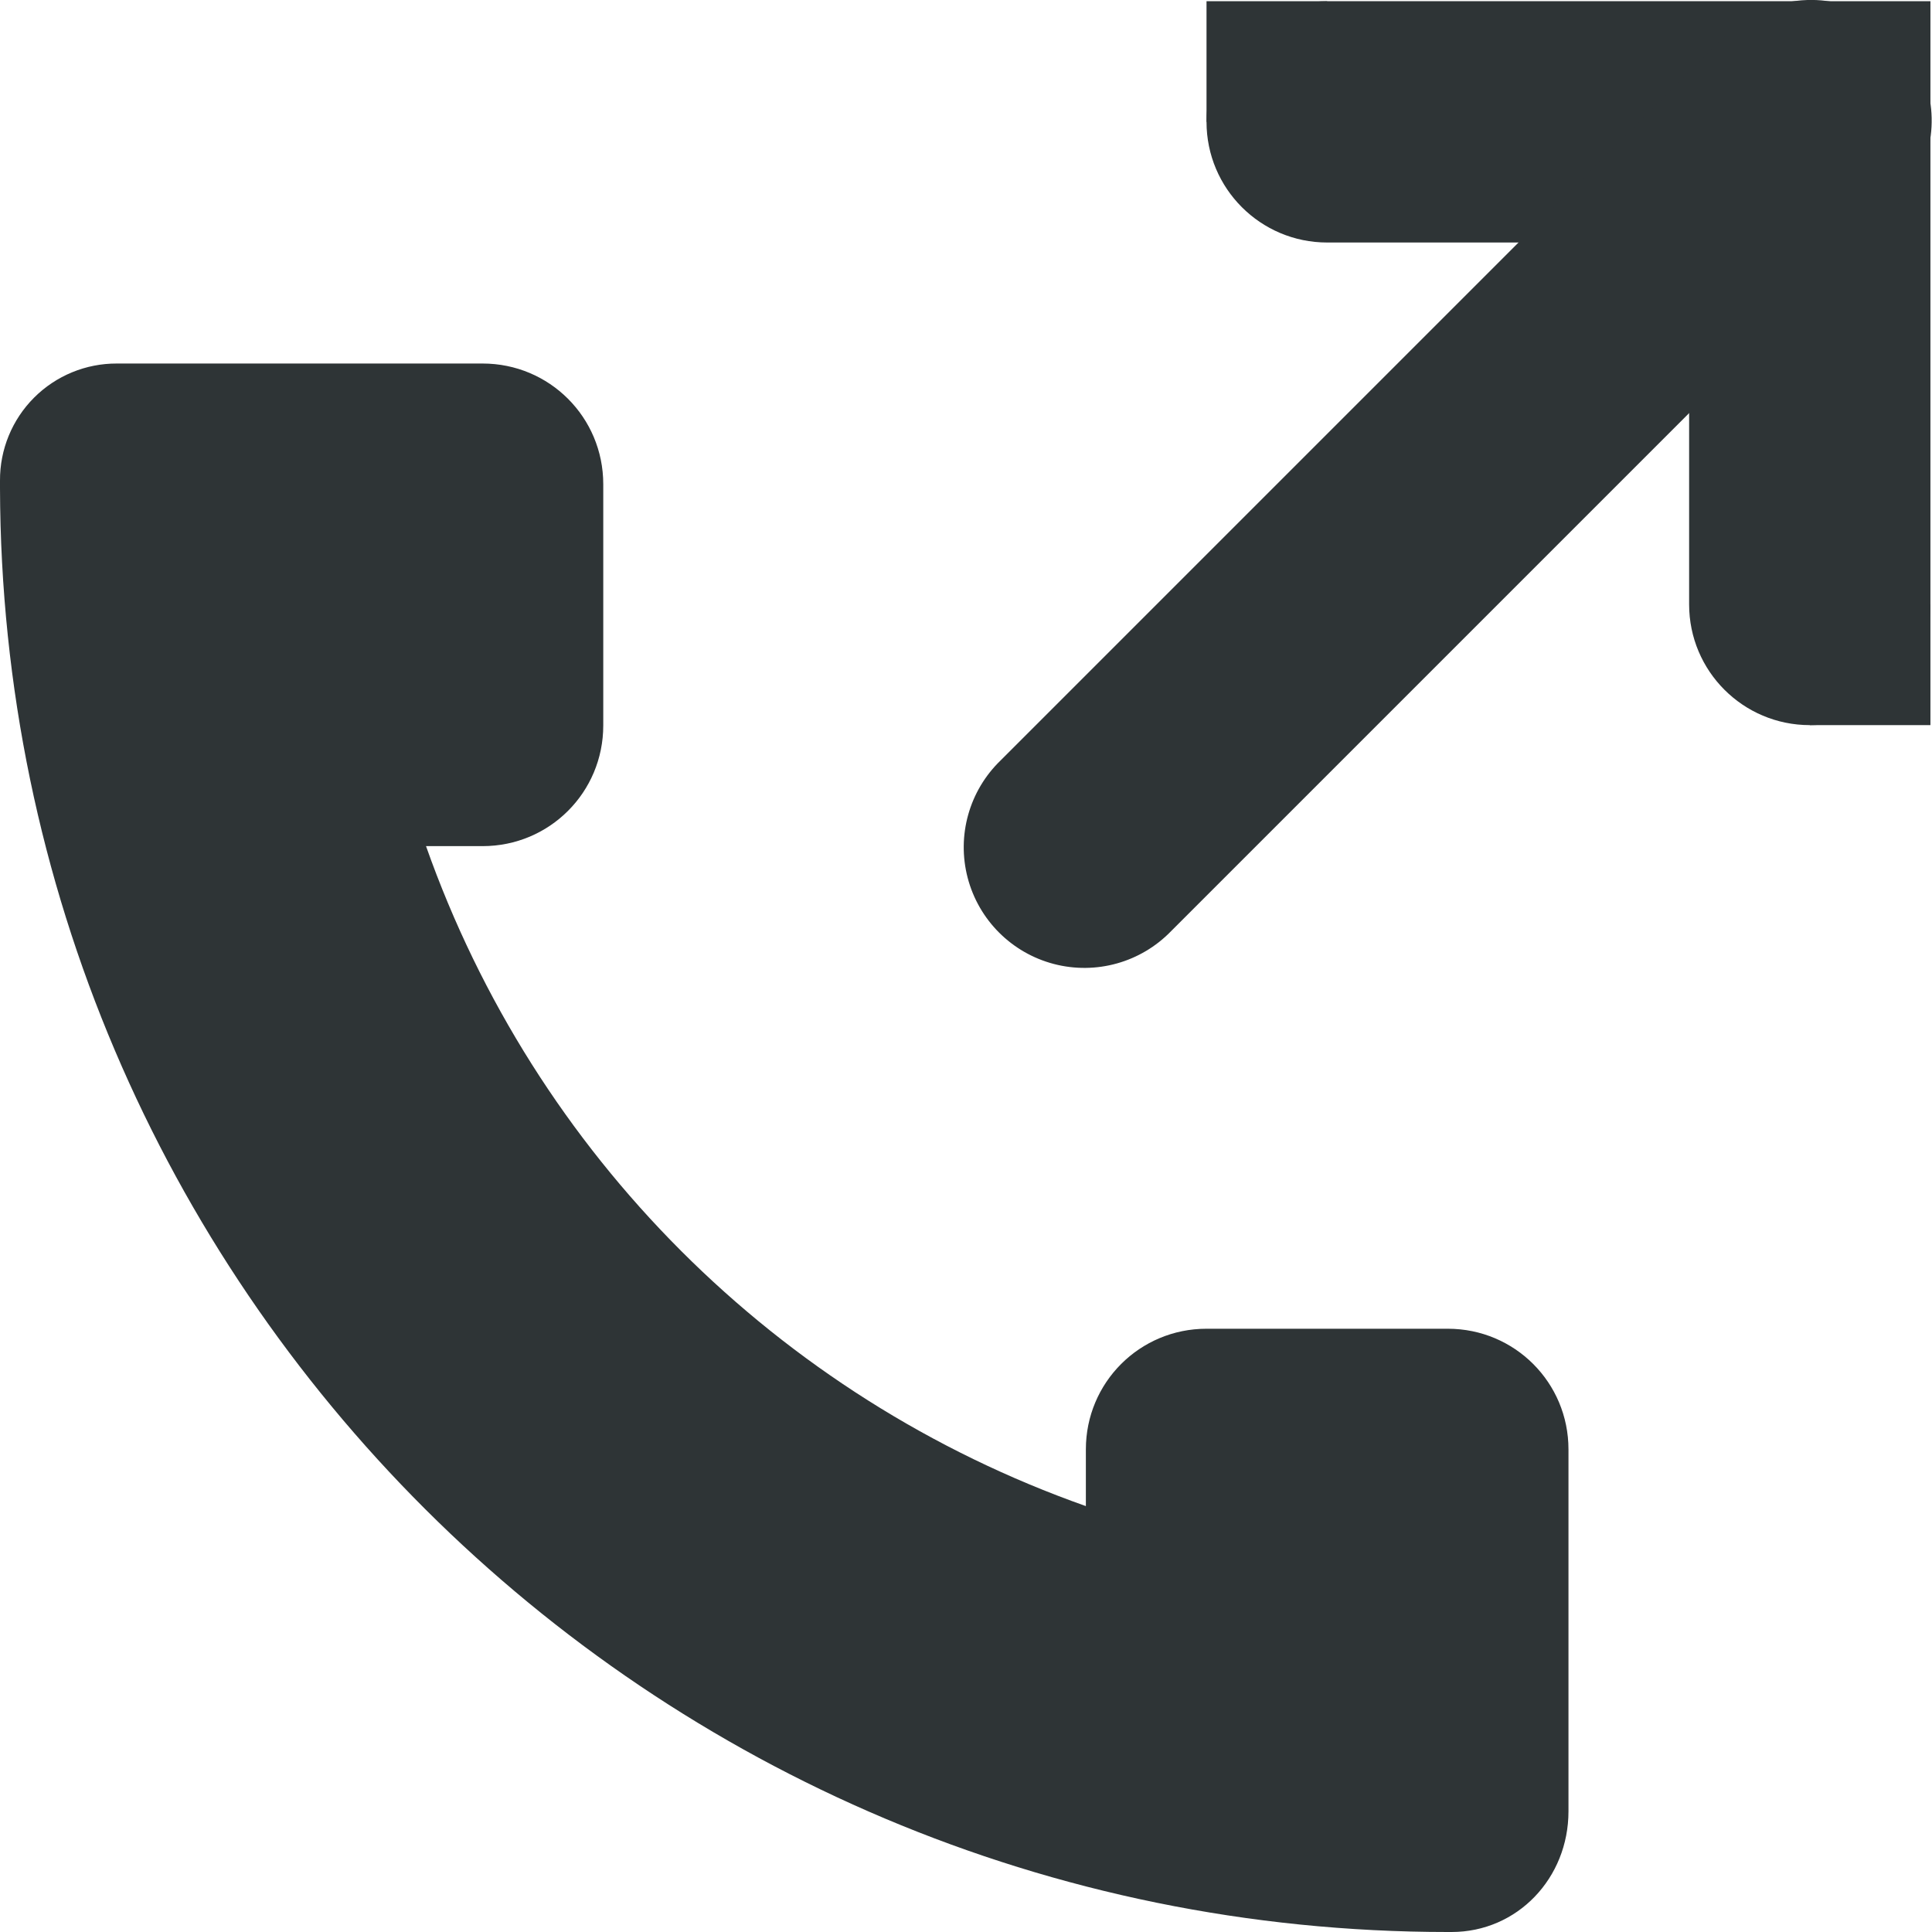
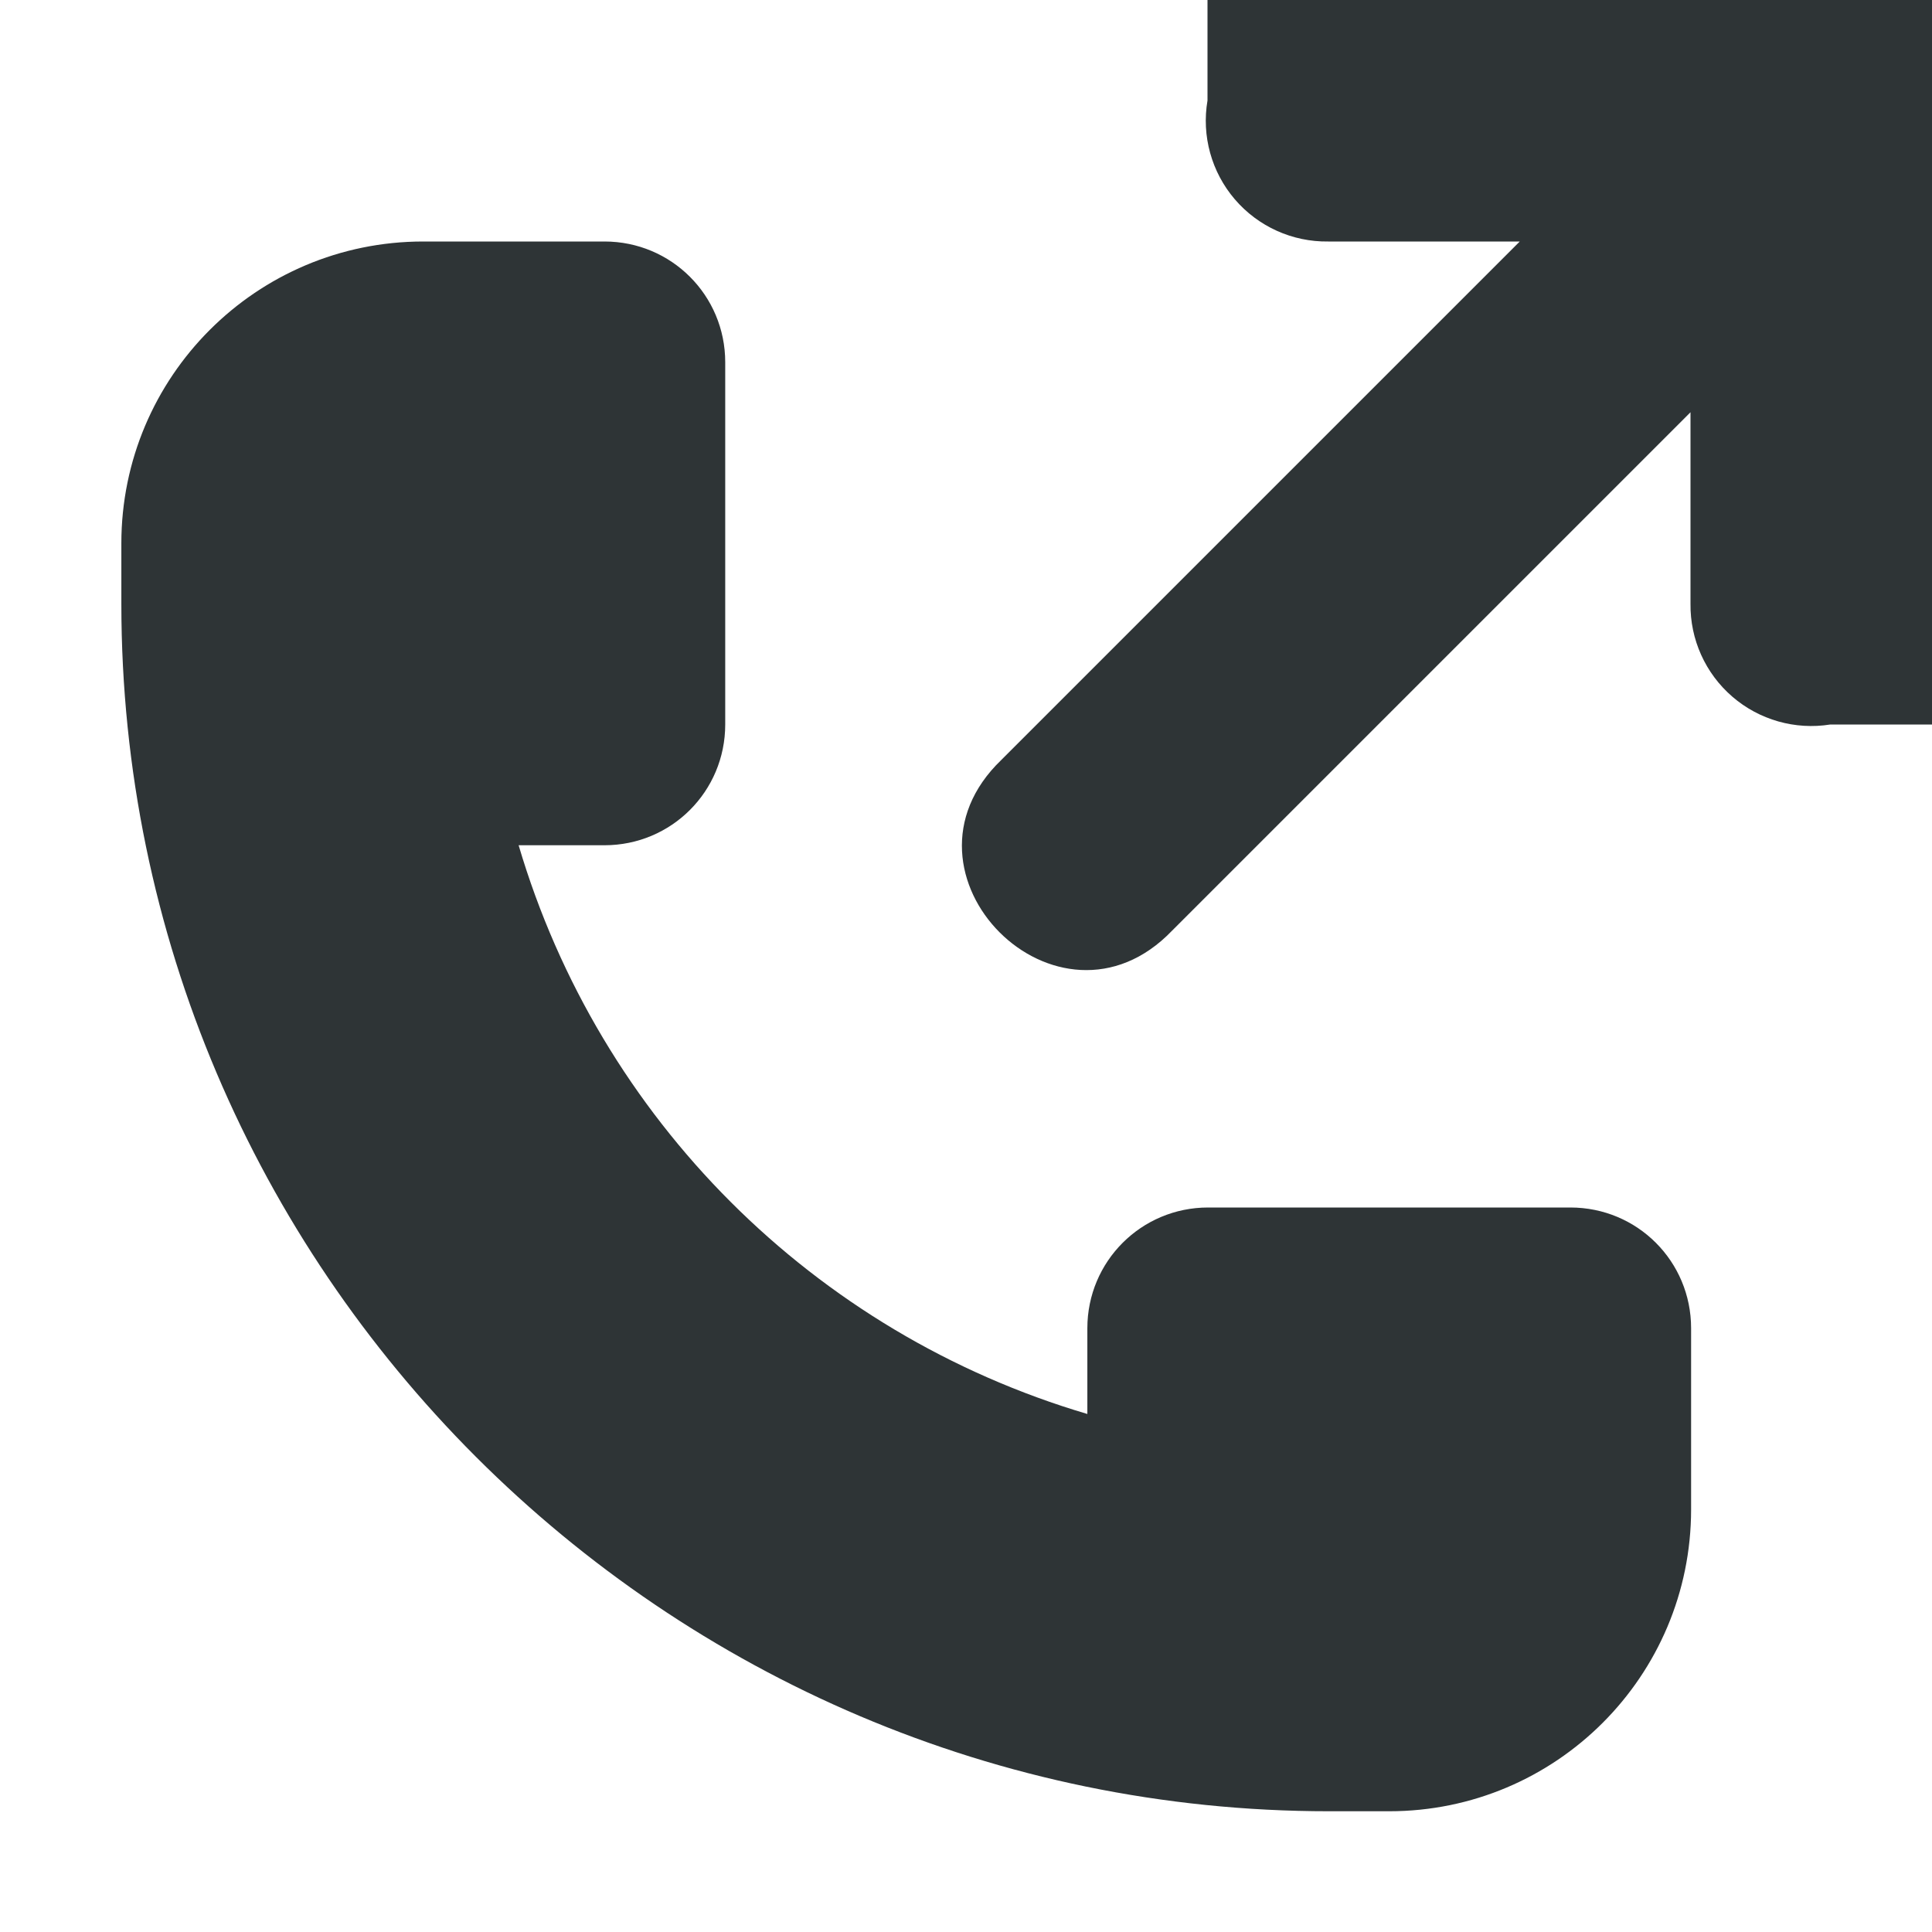
- <svg xmlns="http://www.w3.org/2000/svg" width="16.01" height="16.013">
-   <g fill="#2e3436">
-     <path d="M11 .01a1 1 0 1 0 0 2h3v3a1 1 0 1 0 2 0v-4a1 1 0 0 0-1-1z" style="line-height:normal;font-variant-ligatures:normal;font-variant-position:normal;font-variant-caps:normal;font-variant-numeric:normal;font-variant-alternates:normal;font-feature-settings:normal;text-indent:0;text-align:start;text-decoration-line:none;text-decoration-style:solid;text-decoration-color:#000;text-transform:none;text-orientation:mixed;shape-padding:0;isolation:auto;mix-blend-mode:normal;marker:none" color="#000" font-weight="400" font-family="sans-serif" white-space="normal" overflow="visible" />
-     <path d="M15 .01h1v1h-1z" style="marker:none" color="#000" overflow="visible" />
-     <path d="M14.98 0a1 1 0 0 0-.687.303l-6 6a1 1 0 1 0 1.414 1.414l6-6A1 1 0 0 0 14.981 0z" style="line-height:normal;font-variant-ligatures:normal;font-variant-position:normal;font-variant-caps:normal;font-variant-numeric:normal;font-variant-alternates:normal;font-feature-settings:normal;text-indent:0;text-align:start;text-decoration-line:none;text-decoration-style:solid;text-decoration-color:#000;text-transform:none;text-orientation:mixed;shape-padding:0;isolation:auto;mix-blend-mode:normal;marker:none" color="#000" font-weight="400" font-family="sans-serif" white-space="normal" overflow="visible" />
-     <path d="M15 5.01h1v1h-1zM10 .01h1v1h-1z" style="marker:none" color="#000" overflow="visible" />
-     <path d="M.969 3.013a.965.965 0 0 0-.969.97v.062c.017 6.613 5.383 11.968 12 11.968h.031c.545 0 .969-.446.969-1v-3c0-.554-.446-1-1-1h-2c-.554 0-1 .446-1 1v.47a8.967 8.967 0 0 1-5.469-5.47H4c.554 0 1-.446 1-1v-2c0-.554-.446-1-1-1H.969z" />
+ <svg xmlns="http://www.w3.org/2000/svg" width="16" height="16">
+   <g color="#000" font-weight="400" font-family="sans-serif" white-space="normal" fill="#2e3436">
+     <path d="M5.006 2c.554 0 1 .446 1 1v3c0 .554-.446 1-1 1h-.711a6.972 6.972 0 0 0 4.71 4.71V11c0-.554.447-1 1-1h3c.555 0 1 .446 1 1v1.5a2.5 2.5 0 0 1-2.5 2.5h-.5c-5.504 0-10-4.495-10-10v-.5a2.5 2.5 0 0 1 2.5-2.5z" style="line-height:normal;font-variant-ligatures:normal;font-variant-position:normal;font-variant-caps:normal;font-variant-numeric:normal;font-variant-alternates:normal;font-feature-settings:normal;text-indent:0;text-align:start;text-decoration-line:none;text-decoration-style:solid;text-decoration-color:#000;text-transform:none;text-orientation:mixed;shape-padding:0;isolation:auto;mix-blend-mode:normal;marker:none" overflow="visible" />
+     <path d="M11 0h-1v.832A1 1 0 0 0 11 2h1.586L8.293 6.293c-.982.942.472 2.396 1.414 1.414L14 3.414V5a1 1 0 0 0 1.158 1H16V0z" style="line-height:normal;font-variant-ligatures:normal;font-variant-position:normal;font-variant-caps:normal;font-variant-numeric:normal;font-variant-alternates:normal;font-feature-settings:normal;text-indent:0;text-align:start;text-decoration-line:none;text-decoration-style:solid;text-decoration-color:#000;text-transform:none;text-orientation:mixed;shape-padding:0;isolation:auto;mix-blend-mode:normal;marker:none" overflow="visible" />
  </g>
</svg>
